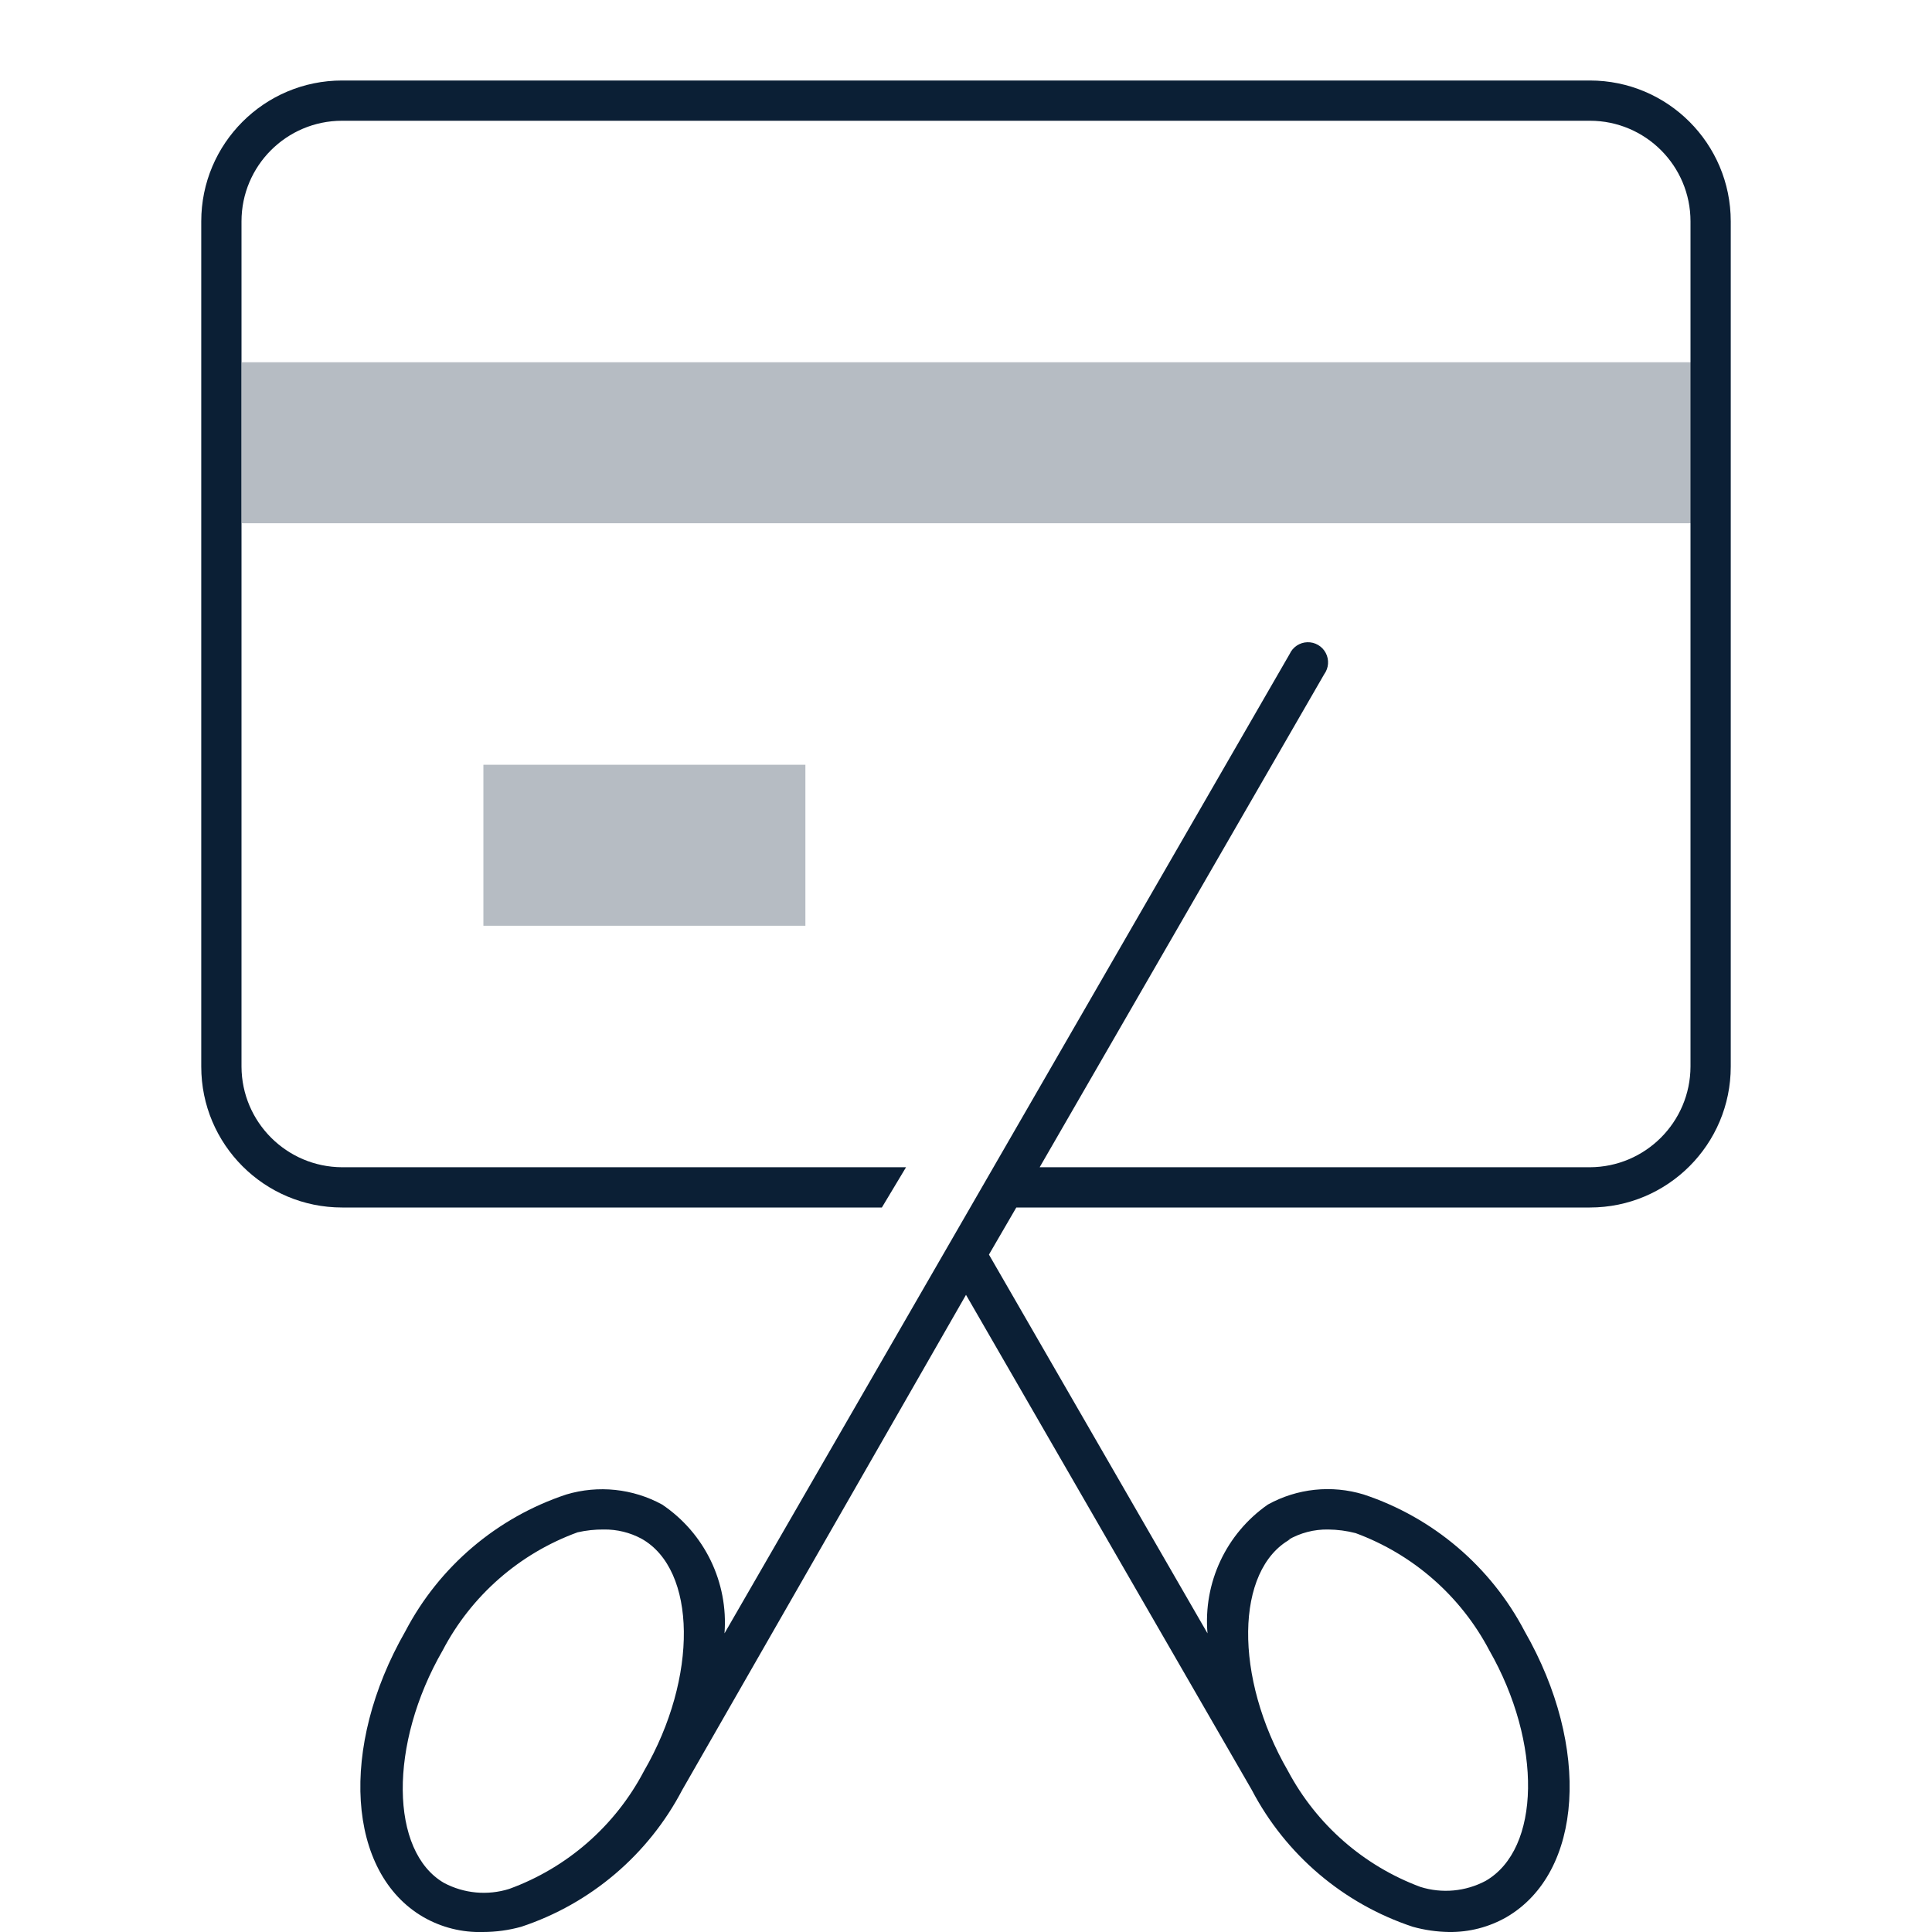
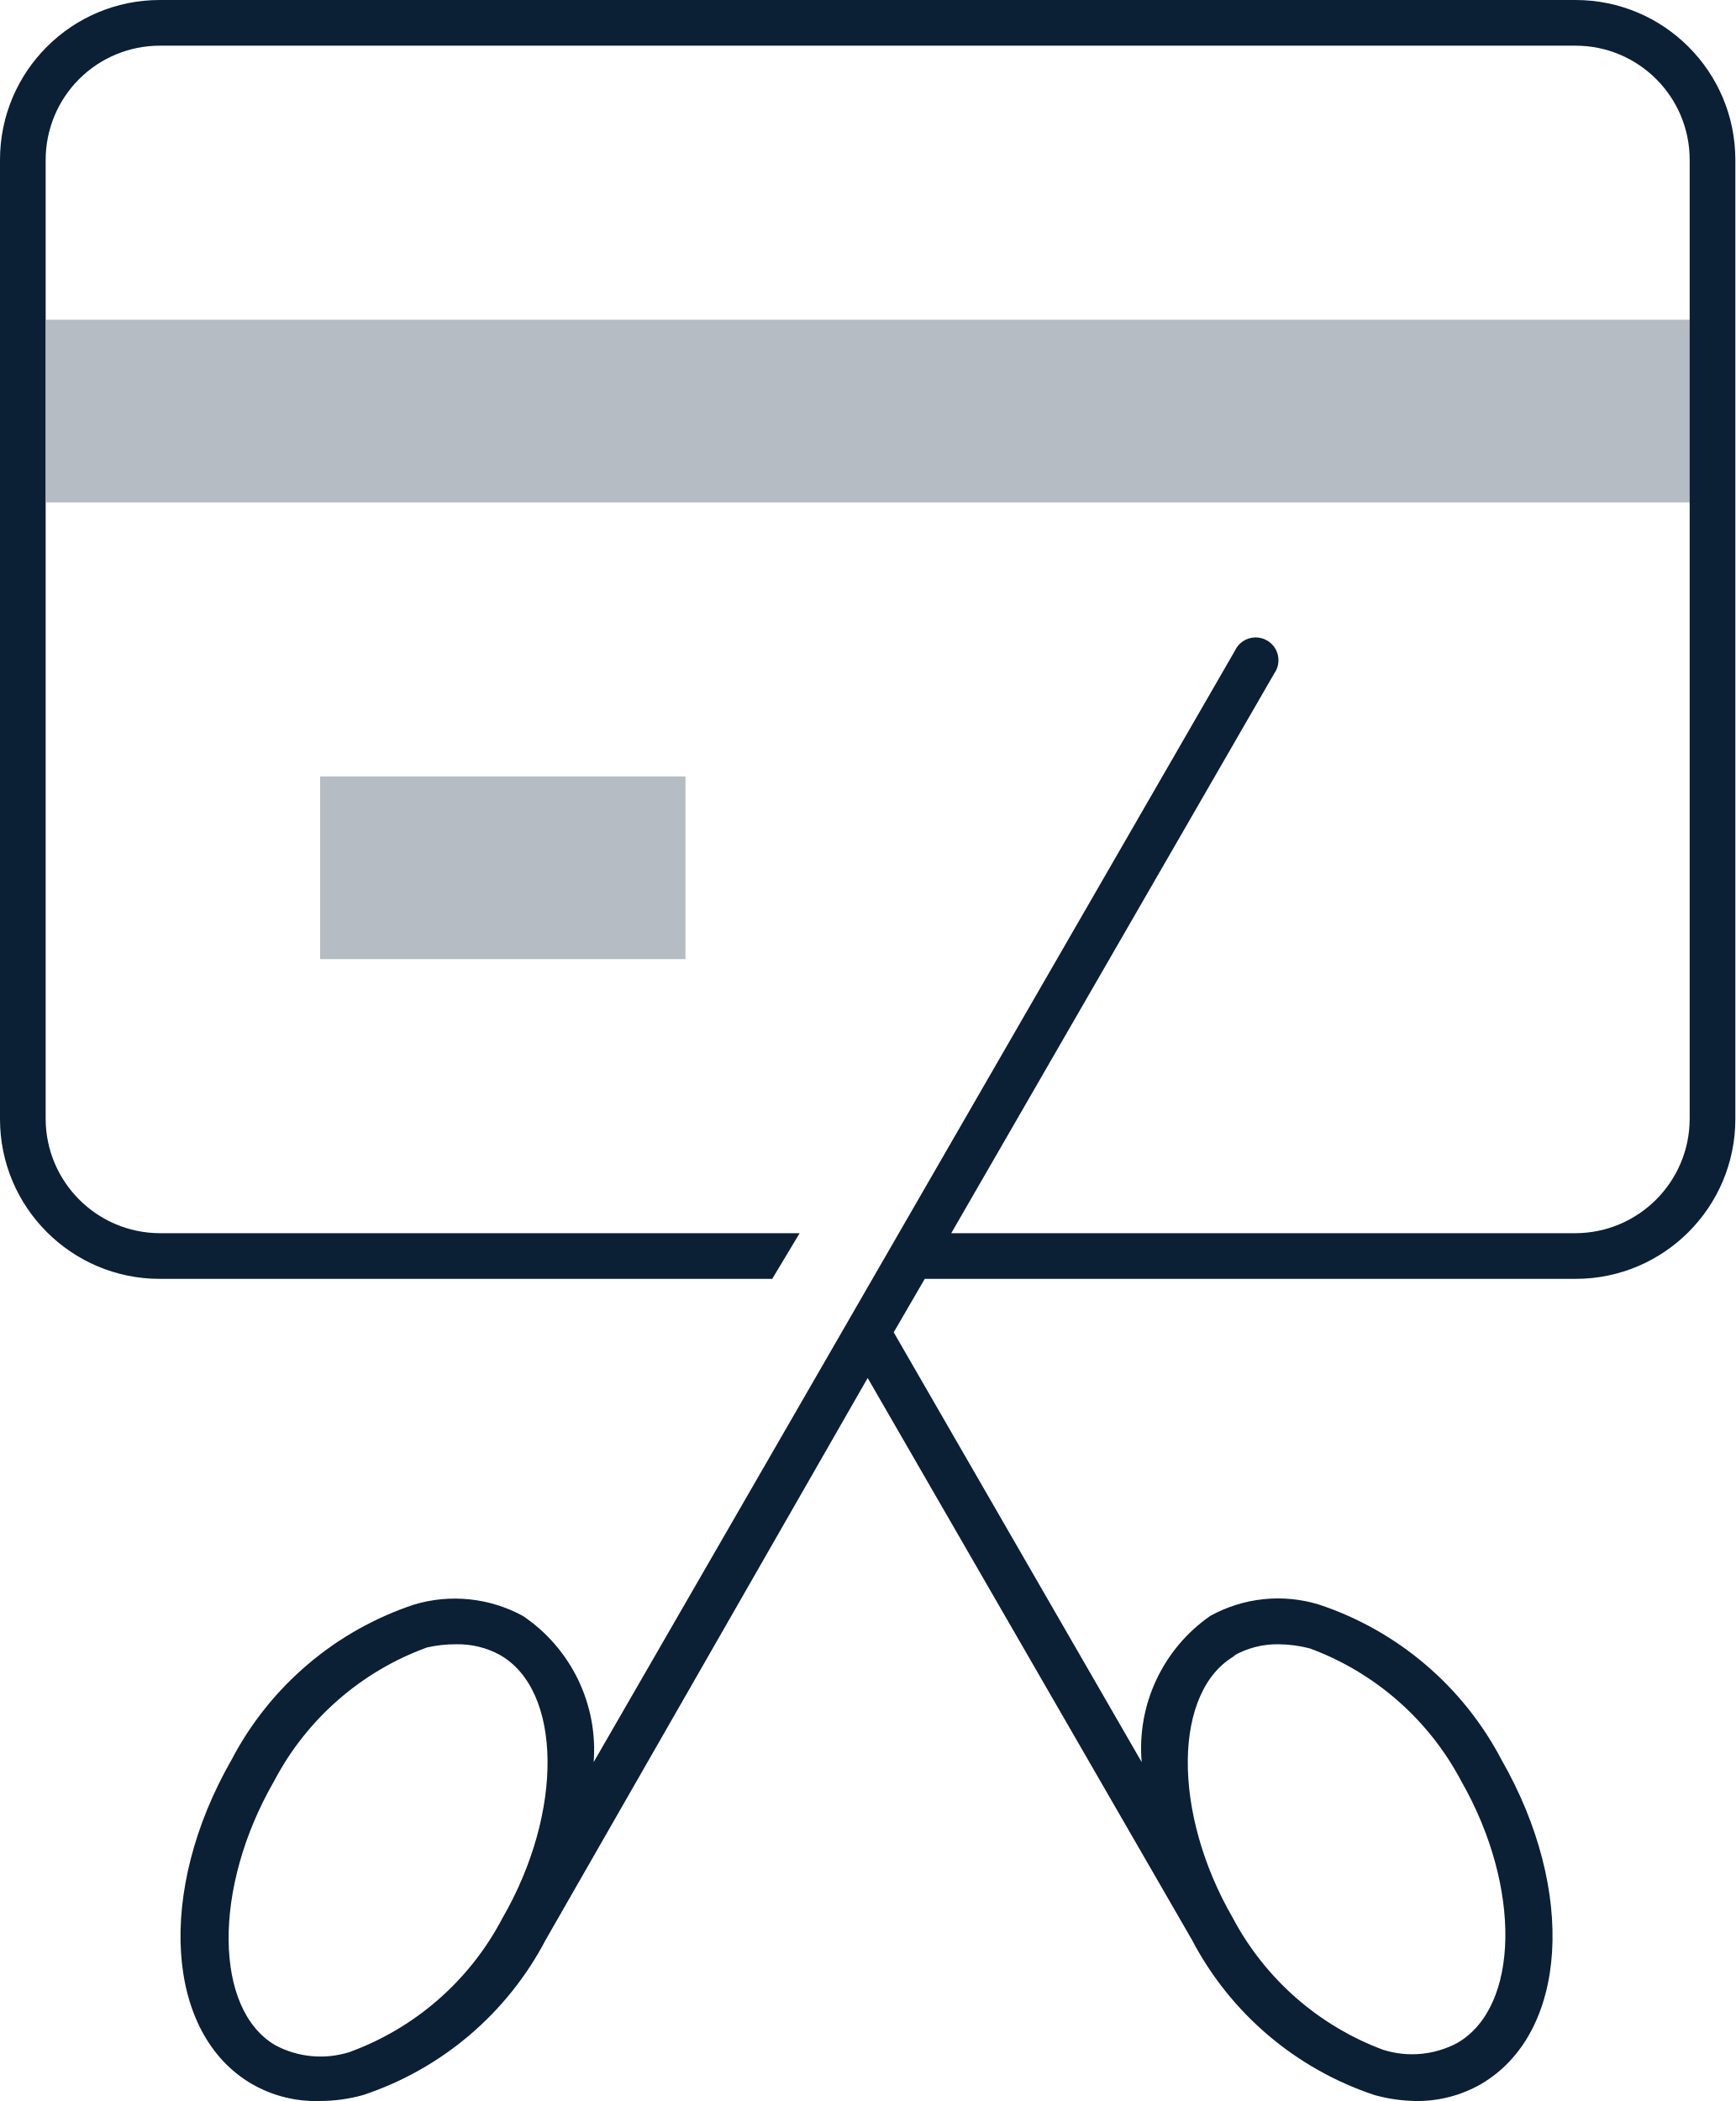
- <svg xmlns="http://www.w3.org/2000/svg" viewBox="0 0 48 48">
-   <defs>
-     <style>.cls-1{fill:none;}.cls-2{opacity:0.3;}.cls-3{fill:#0b1f35;}</style>
-   </defs>
-   <g id="Layer_2" data-name="Layer 2">
-     <rect class="cls-1" width="48" height="48" />
-     <g class="cls-2">
-       <rect class="cls-3" x="12.01" y="19" width="8" height="4" />
-       <rect class="cls-3" x="6.01" y="9" width="36" height="4" />
+ <svg xmlns="http://www.w3.org/2000/svg" width="38px" height="46px" viewBox="0 0 38 46" version="1.1">
+   <defs />
+   <g id="Page-1" stroke="none" stroke-width="1" fill="none" fill-rule="evenodd">
+     <g id="icon_balance-transfer_xxl_black" transform="translate(-5, -2)">
+       <rect id="Rectangle-path" x="0" y="0" width="48" height="48" />
+       <g id="Group" opacity="0.3" transform="translate(6, 9)" fill="#0B1F35" fill-rule="nonzero">
+         <rect id="Rectangle-path" x="6.01" y="10" width="8" height="4" />
+         <rect id="Rectangle-path" x="0.01" y="0" width="36" height="4" />
+       </g>
+       <path d="M39.5,2 L8.5,2 C6.567,2 5,3.567 5,5.5 L5,26.5 C5,28.433 6.567,30 8.5,30 L21.91,30 L22.51,29 L8.5,29 C7.122,28.995 6.005,27.878 6,26.5 L6,5.5 C6,4.837 6.263,4.201 6.732,3.732 C7.201,3.263 7.837,3 8.5,3 L39.5,3 C40.881,3 42,4.119 42,5.5 L42,26.5 C41.995,27.878 40.878,28.995 39.5,29 L25.83,29 L32.9,16.75 C33.012,16.596 33.027,16.391 32.938,16.222 C32.848,16.053 32.671,15.95 32.48,15.956 C32.289,15.962 32.119,16.076 32.04,16.25 L18,40.58 C18.097,39.312 17.505,38.09 16.45,37.38 C15.722,36.983 14.865,36.893 14.07,37.13 C12.346,37.702 10.912,38.921 10.07,40.53 C8.42,43.41 8.62,46.53 10.52,47.63 C10.97,47.888 11.482,48.016 12,48 C12.321,48 12.641,47.956 12.95,47.87 C14.674,47.298 16.108,46.079 16.95,44.47 L24,32.17 L31.1,44.47 C31.942,46.079 33.376,47.298 35.1,47.87 C35.393,47.952 35.696,47.995 36,48 C36.501,48.007 36.995,47.879 37.43,47.63 C39.33,46.52 39.53,43.41 37.88,40.53 C37.038,38.921 35.604,37.702 33.88,37.13 C33.086,36.888 32.227,36.978 31.5,37.38 C30.464,38.102 29.892,39.322 30,40.58 L24.57,31.17 L25.25,30 L39.5,30 C41.433,30 43,28.433 43,26.5 L43,5.5 C43,3.567 41.433,2 39.5,2 Z M16,44 C15.288,45.36 14.093,46.405 12.65,46.93 C12.112,47.099 11.528,47.045 11.03,46.78 C9.69,46 9.65,43.34 11,41 C11.712,39.64 12.907,38.595 14.35,38.07 C14.563,38.022 14.781,37.998 15,38 C15.328,37.995 15.651,38.074 15.94,38.23 C17.31,39 17.35,41.67 16,44 Z M32,38.26 C32.303,38.084 32.649,37.994 33,38 C33.229,38.002 33.458,38.033 33.68,38.09 C35.108,38.616 36.291,39.653 37,41 C38.32,43.31 38.28,45.94 36.91,46.73 C36.412,46.995 35.828,47.049 35.29,46.88 C33.878,46.355 32.708,45.33 32,44 C30.65,41.67 30.69,39 32.06,38.24 L32,38.26 Z" id="Shape" fill="#0B1F35" fill-rule="nonzero" />
    </g>
-     <path class="cls-3" d="M39.5,2H8.5A3.5,3.5,0,0,0,5,5.5v21A3.5,3.5,0,0,0,8.5,30H21.91l.6-1H8.5A2.51,2.51,0,0,1,6,26.5V5.5A2.5,2.5,0,0,1,8.5,3h31A2.5,2.5,0,0,1,42,5.5v21A2.51,2.51,0,0,1,39.5,29H25.83L32.9,16.75a.5.5,0,1,0-.86-.5L18,40.58a3.53,3.53,0,0,0-1.55-3.2,3.11,3.11,0,0,0-2.38-.25,7,7,0,0,0-4,3.4c-1.65,2.88-1.45,6,.45,7.1A2.8,2.8,0,0,0,12,48a3.56,3.56,0,0,0,.95-.13,7,7,0,0,0,4-3.4h0L24,32.17l7.1,12.3h0a7,7,0,0,0,4,3.4A3.56,3.56,0,0,0,36,48a2.8,2.8,0,0,0,1.43-.37c1.9-1.11,2.1-4.22.45-7.1a7,7,0,0,0-4-3.4,3.07,3.07,0,0,0-2.38.25A3.53,3.53,0,0,0,30,40.58l-5.43-9.41L25.25,30H39.5A3.5,3.5,0,0,0,43,26.5V5.5A3.5,3.5,0,0,0,39.5,2ZM16,44a6.16,6.16,0,0,1-3.35,2.93,2.11,2.11,0,0,1-1.62-.15C9.69,46,9.65,43.34,11,41a6.16,6.16,0,0,1,3.35-2.93A2.83,2.83,0,0,1,15,38a1.92,1.92,0,0,1,.94.23C17.31,39,17.35,41.67,16,44Zm16-5.74A1.92,1.92,0,0,1,33,38a2.83,2.83,0,0,1,.68.09A6.16,6.16,0,0,1,37,41c1.32,2.31,1.28,4.94-.09,5.73a2.11,2.11,0,0,1-1.62.15A6.16,6.16,0,0,1,32,44C30.65,41.67,30.69,39,32.06,38.24Z" />
  </g>
</svg>
